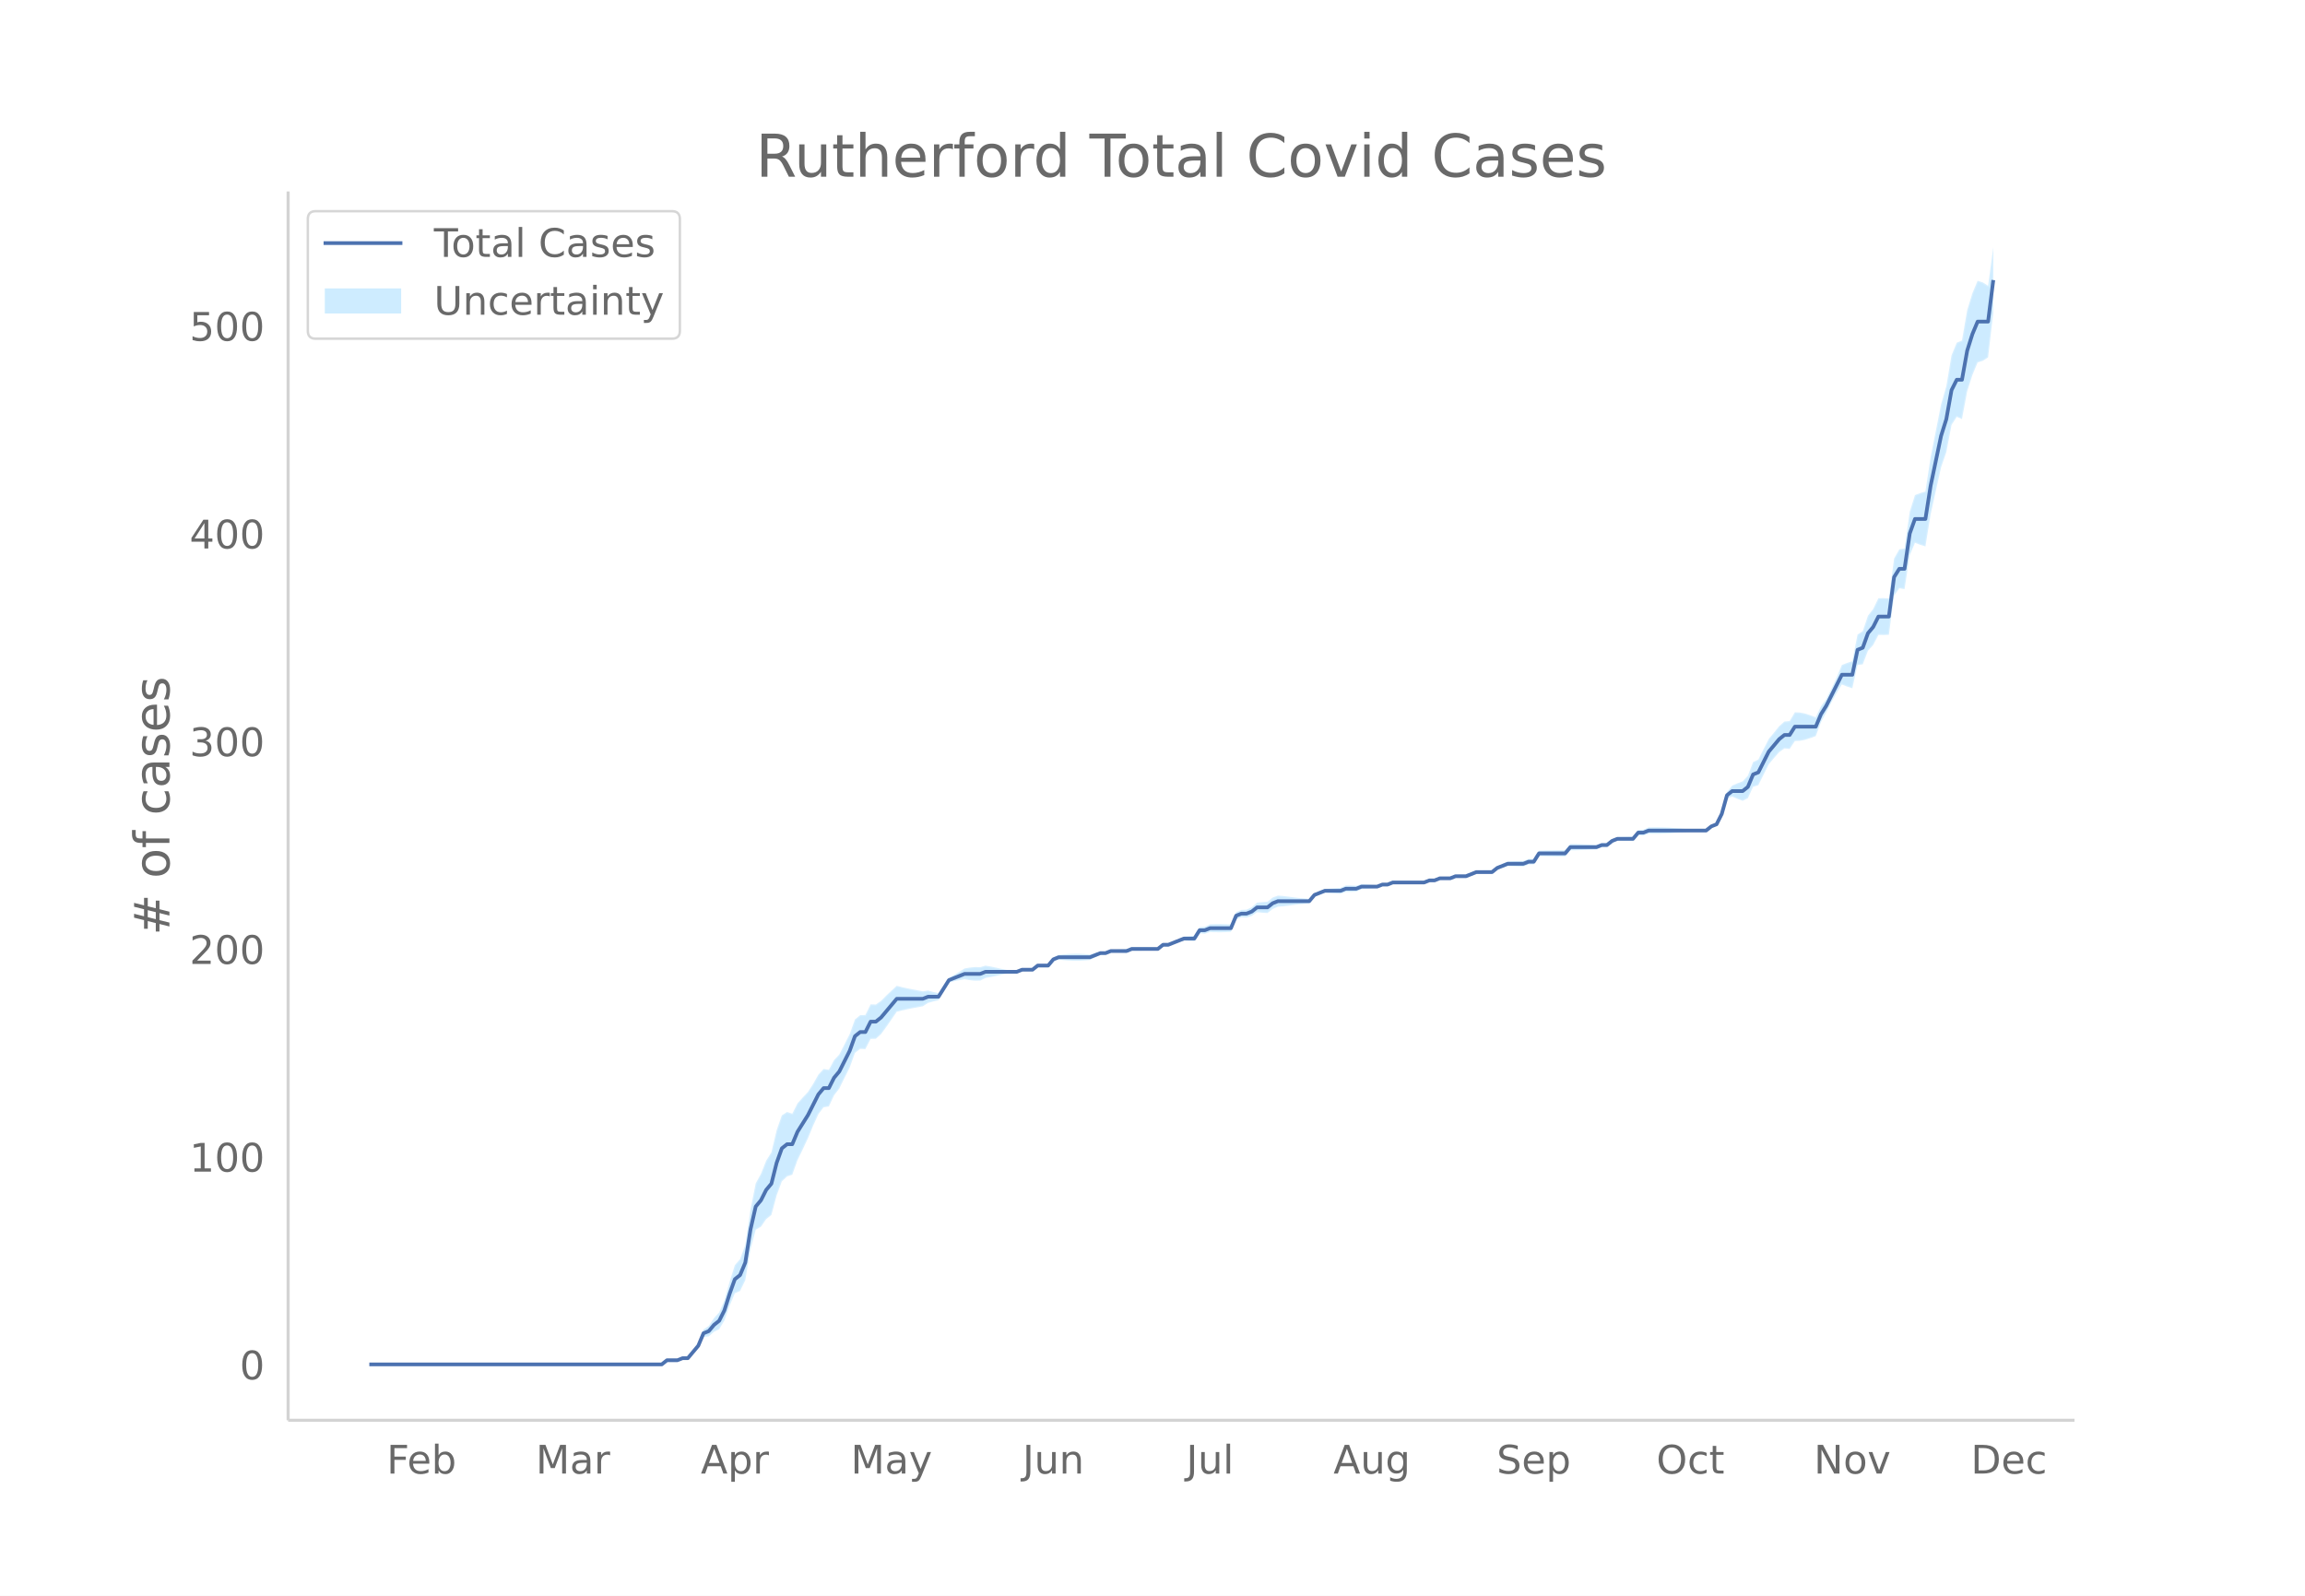
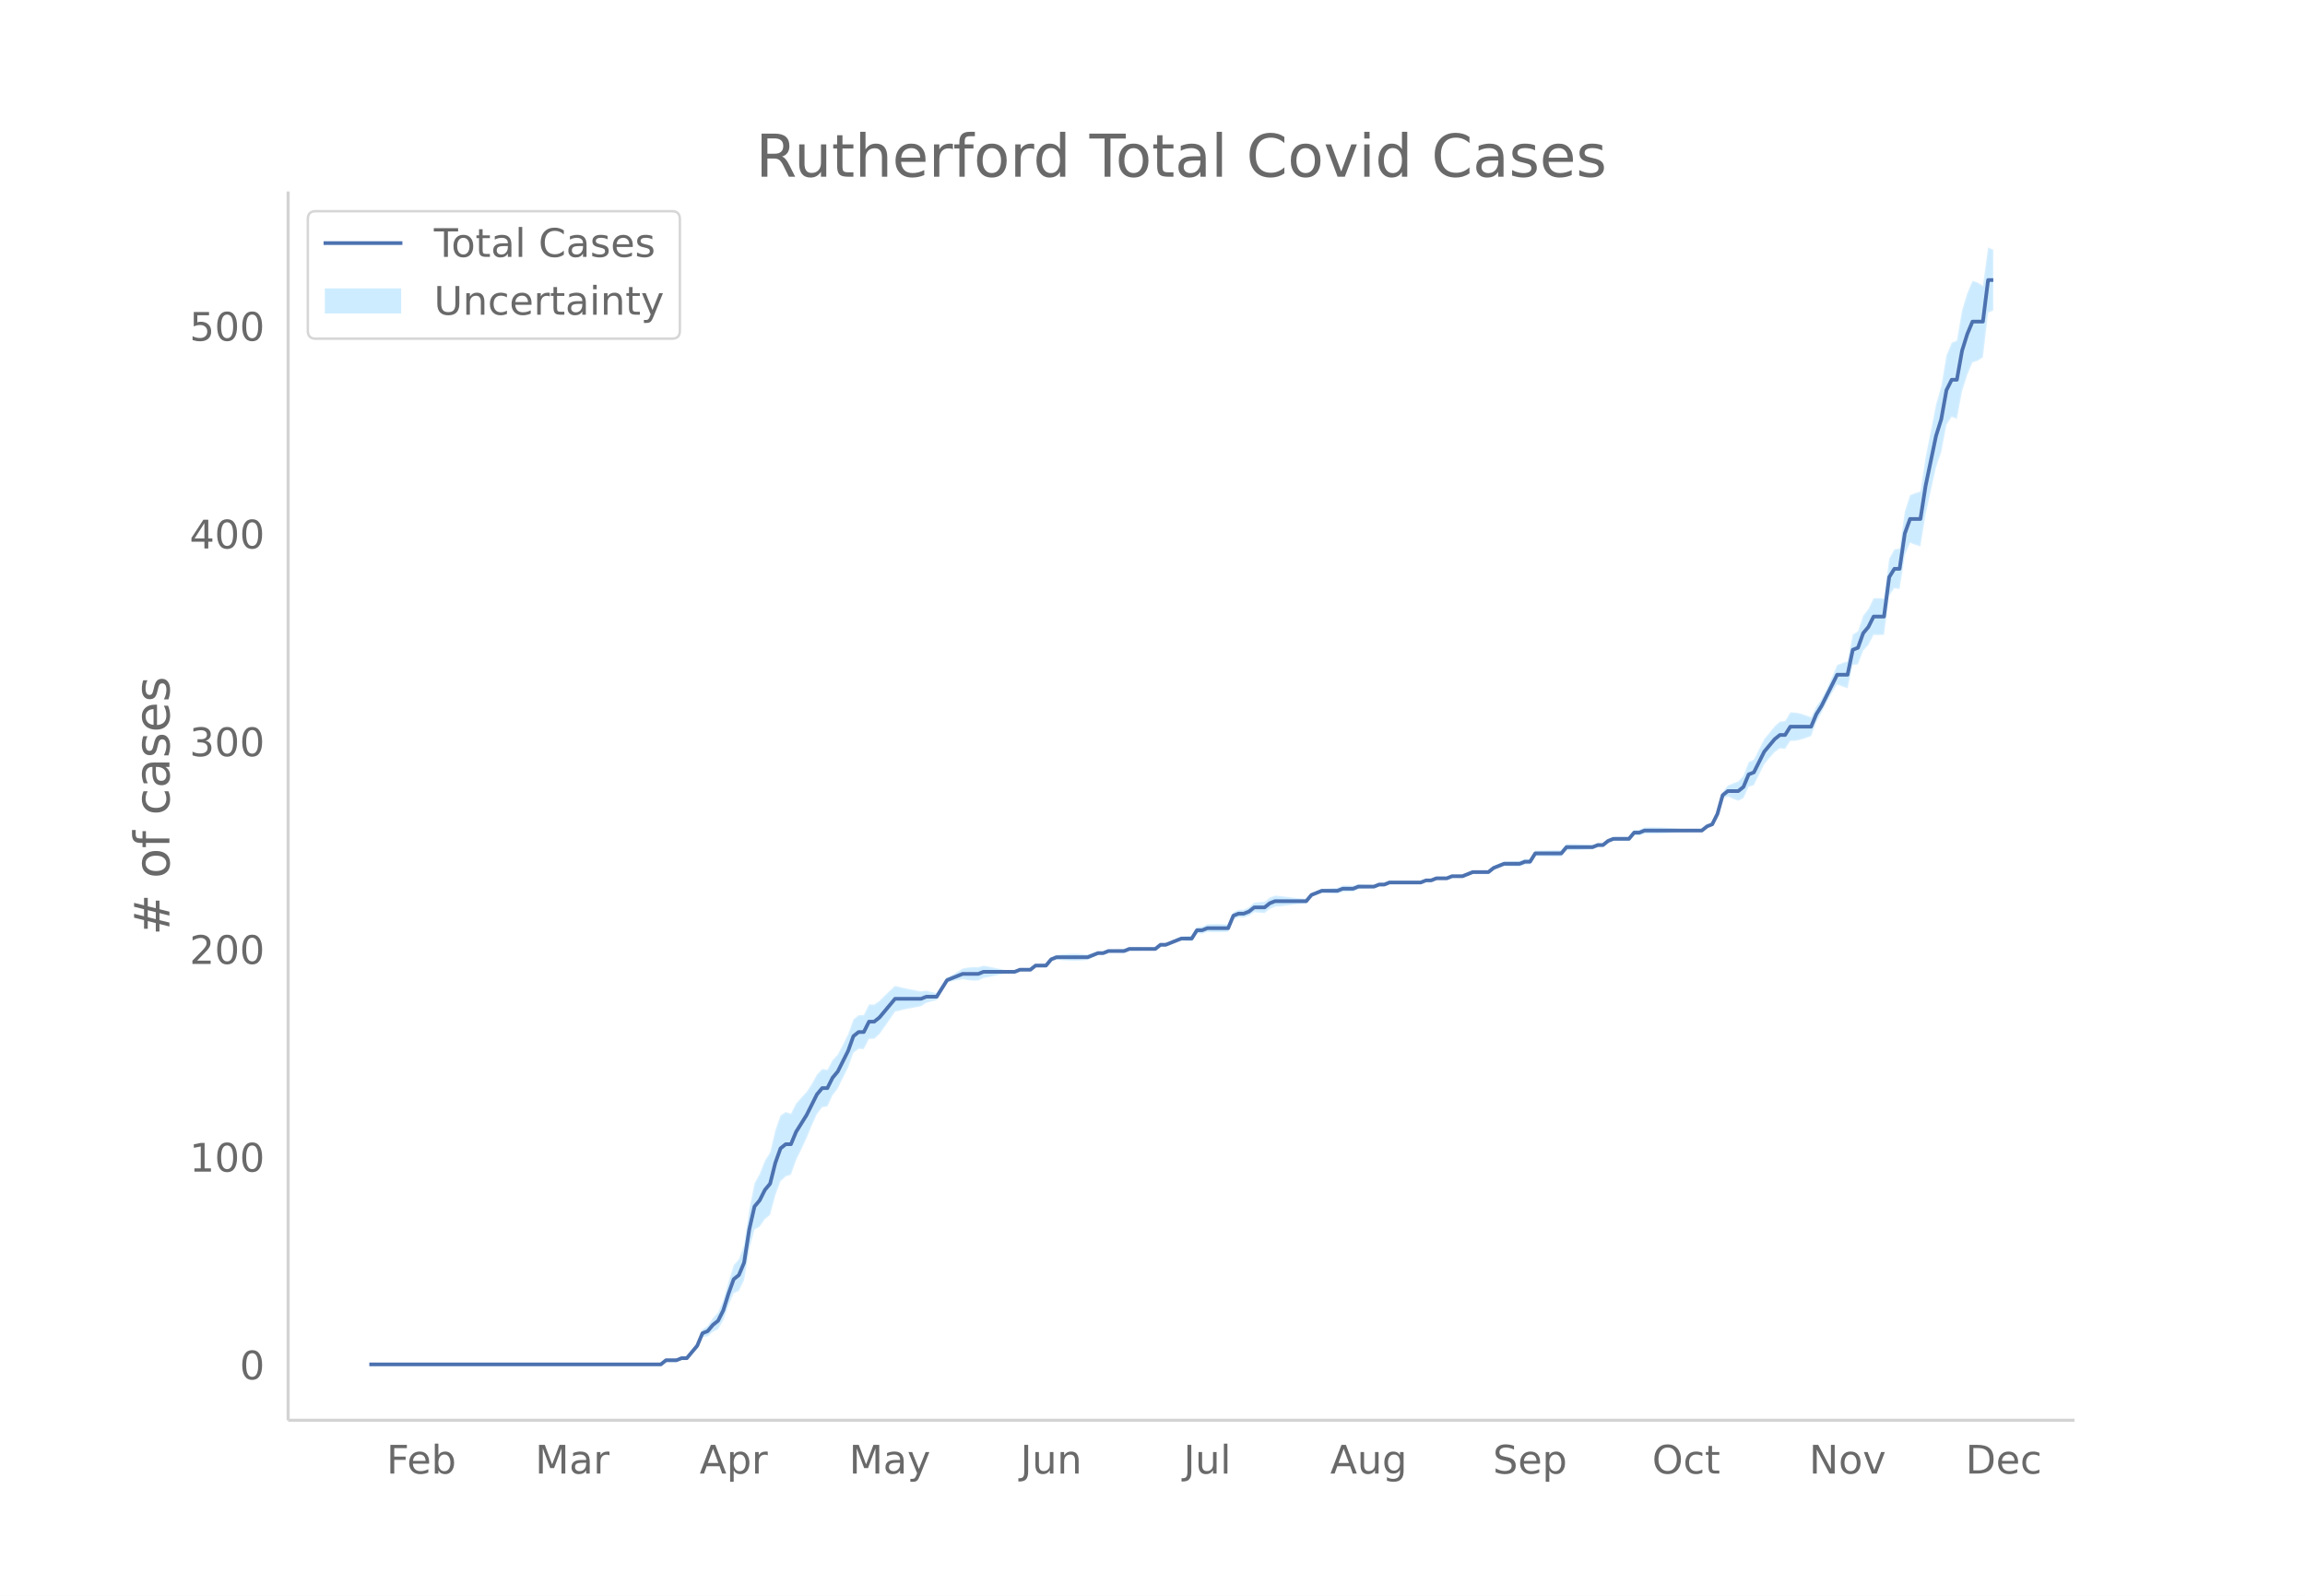
<svg xmlns="http://www.w3.org/2000/svg" xmlns:xlink="http://www.w3.org/1999/xlink" height="864" viewBox="0 0 936 648" width="1248">
  <defs>
    <style>*{stroke-linecap:butt;stroke-linejoin:round}</style>
  </defs>
  <g id="figure_1">
    <path d="M0 648h936V0H0z" fill="#fff" id="patch_1" />
    <g id="axes_1">
      <path d="M117 576.72h725.4V77.76H117z" fill="none" id="patch_2" />
      <g id="PolyCollection_1">
        <defs>
-           <path d="M164.816-93.96h103.901l2.12-1.596 2.12.099 2.121.103 2.12-.713 2.121.127 2.12-2.33 2.121-2.221 2.12-4.56 2.12-.265 2.121-1.883 2.12-1.046 2.121-3.547 2.12-5.986 2.121-5.043 2.12-.943 2.12-4.362 2.121-12.519 2.12-7.996 2.121-1.22 2.12-3.074 2.121-1.7 2.12-7.914 2.12-5.737 2.121-2 2.12-.697 2.121-5.919 2.12-4.368 2.121-4.501 2.12-5.143 2.12-4.675 2.121-2.777 2.12-.327 2.121-4.51 2.12-2.785 2.121-4.302 2.12-4.254 2.121-5.896 2.12-1.64 2.12.084 2.121-4.135 2.12-.046 2.121-1.895 2.12-2.913 2.121-3.056 2.12-3.105 2.12-.524 2.121-.486 2.12-.419 2.121-.395 2.12-.412 2.121-1.37 2.12-.579 2.12-.483 2.121-3.774 2.12-3.433 2.121-.558 2.12-.399 2.121-.376 2.12.371 2.12.204 2.121-.036 2.12-1.066 2.121-.363 2.12-.441 2.121-.48 2.12-.441 2.12-.264 2.121-.142 2.12-.927 2.121-.03h2.12l2.121-1.623 2.12.102 2.121.112 2.12-2.327 2.12-.612 2.121.215 2.12.162 2.121.076 2.12-.008 2.121-.11 2.12-.185 2.12-1.065 2.121-1.043 2.12-.127 2.121-.908 2.12.021 2.121.098 2.12.08 2.12-.8h2.121l2.12-.044 2.121-.08 2.12-.097 2.121-.103 2.12-1.72 2.12.02 2.121-.774 2.12-.712 2.121-.675 2.12.165 2.121.129 2.12-3.191 2.12.166 2.121-.705 2.12.081 2.121.018 2.12-.044 2.121-.111 2.12-5.11 2.121-.794 2.12.105 2.12-.697 2.121-1.492 2.12.195 2.121.149 2.12-1.67 2.121-.904 2.12-.16 2.12-.25 2.121-.29 2.12-.264 2.121-.164 2.12-.209 2.121-2.699 2.12-.896 2.12-.761 2.121.127 2.12.146 2.121.146 2.12-.743 2.121-.01 2.12-.103 2.12-.99 2.121-.172 2.12-.175 2.121-.147 2.12-.873h2.121l2.12-.814 2.121.018 2.12.01h2.12l2.121-.01 2.12-.044 2.121-.074 2.12-.897 2.121-.057 2.12-.864 2.12.02 2.121.057 2.12-.758 2.121.092 2.12.052 2.121-.807 2.12-.807 2.12.027 2.121.01 2.12-.01 2.121-1.65 2.12-.773 2.121-.736 2.12.09 2.12.071 2.121.043 2.12-.843 2.121-.056 2.12-3.355 2.121.057 2.12.055 2.12.046 2.121.028 2.12.009 2.121-2.521 2.12-.027 2.121-.071 2.12-.098 2.121-.11 2.12-.103 2.12-.938 2.121-.035 2.12-1.714 2.121-.834 2.12.04 2.121.057 2.12.066 2.12-2.377 2.121.122 2.12-.76 2.121.035 2.12-.009 2.121-.053 2.12-.105 2.12-.154 2.121-.156 2.12-.174 2.121-.198 2.12-.198 2.121-.172 2.12-.05 2.12-1.64 2.121-.705 2.12-3.864 2.121-6.837 2.12-.772 2.121.911 2.12.794 2.12-1.08 2.121-4.593 2.12-.668 2.121-4.235 2.12-4.263 2.121-2.522 2.12-2.405 2.121-1.503 2.12.19 2.12-3.186 2.121-.107 2.12-.436 2.121-.684 2.12-.783 2.121-5.686 2.12-3.834 2.12-4.228 2.121-3.775 2.12-3.441 2.121.844 2.12.693 2.121-9.425 2.12-.292 2.12-5.52 2.121-2.328 2.12-4.09 2.121.027 2.12-.103 2.121-15.865 2.12-3.008 2.12.332 2.121-13.709 2.12-5.088 2.121.817 2.12.648 2.121-13.024 2.12-9.568 2.12-9.51 2.121-6.155 2.12-11.055 2.121-3.3 2.12.889 2.121-11.284 2.12-6.601 2.121-5.097 2.12-.677 2.12-1.363 2.121-18.132v-26.564h0l-2.12 15.609-2.12-1.363-2.121-.677-2.12 5.025-2.12 6.896-2.121 12.334-2.12.89-2.121 5.133-2.12 12.565-2.121 7.34-2.12 10.736-2.12 10.676-2.121 13.969-2.12.648-2.121.816-2.12 6.722-2.121 14.97-2.12.333-2.12 3.74-2.121 16.188-2.12-.103-2.121.028-2.12 4.345-2.121 2.733-2.12 6.29-2.121 1.394-2.12 10.82-2.12.692-2.121.845-2.12 4.994-2.121 4.66-2.12 4.207-2.121 2.915-2.12 4.436-2.12-.783-2.121-.684-2.12-.436-2.121-.107-2.12 3.561-2.121.19-2.12 1.872-2.12 2.656-2.121 2.54-2.12 4.172-2.121 4.2-2.12 1.019-2.121 5.529-2.12 2.294-2.12.794-2.121.911-2.12 2.602-2.121 8.347-2.12 4.57-2.121.984-2.12 1.732-2.121-.049-2.12-.172-2.12-.198-2.121-.198-2.12-.174-2.121-.156-2.12-.154-2.121-.105-2.12-.053-2.12-.009-2.121.035-2.12.927-2.121.123-2.12 2.683-2.121.066-2.12.058-2.12.039-2.121.853-2.12 1.66-2.121-.035-2.12.75-2.121-.104-2.12-.11-2.12-.098-2.121-.07-2.12-.028-2.121 2.54-2.12.01-2.121.027-2.12.046-2.12.056-2.121.056-2.12 3.394-2.121-.056-2.12.844-2.121.043-2.12.07-2.121.09-2.12.952-2.12.913-2.121 1.724-2.12-.009-2.121.01-2.12.027-2.121.88-2.12.88-2.12.052-2.121.092-2.12.929-2.121.056-2.12.021-2.121.823-2.12-.057-2.12.79-2.121-.074-2.12-.044-2.121-.01h-2.12l-2.121.01-2.12.018-2.12.873h-2.121l-2.12.814-2.121-.147-2.12-.175-2.121-.171-2.12.696-2.12-.104-2.121-.008-2.12.943-2.121.146-2.12.146-2.121.128-2.12.925-2.121.791-2.12 2.363-2.12-.21-2.121-.164-2.12-.264-2.121-.29-2.12-.25-2.121-.16-2.12.783-2.12 1.705-2.121.15-2.12.193-2.121 1.882-2.12.991-2.121.105-2.12.893-2.12 5.012-2.121-.11-2.12-.045-2.121.018-2.12.08-2.121.983-2.12.166-2.12 3.557-2.121.13-2.12.164-2.121 1.012-2.12.975-2.121.913-2.12.02-2.12 1.655-2.121-.103-2.12-.098-2.121-.08-2.12-.044h-2.121l-2.12.888-2.121.08-2.12.097-2.12.022-2.121.778-2.12-.126-2.121.644-2.12.621-2.121-.185-2.12-.11-2.12-.008-2.121.076-2.12.162-2.121.215-2.12 1.075-2.121 2.735-2.12.112-2.12.102-2.121 1.75h-2.12l-2.121-.03-2.12.76-2.121-.14-2.12-.265-2.12-.441-2.121-.48-2.12-.441-2.121-.363-2.12.62-2.121-.035-2.12.203-2.121.372-2.12 1.31-2.12 1.289-2.121 1.129-2.12 3.315-2.121 2.975-2.12-.484-2.121-.578-2.12.316-2.12-.412-2.121-.395-2.12-.418-2.121-.487-2.12-.524-2.121 1.957-2.12 2.005-2.12 2.148-2.121 1.478-2.12-.045-2.121 4.3-2.12.084-2.121 1.734-2.12 5.914-2.12 4.18-2.121 4.134-2.12 2.276-2.121 3.926-2.12-.327-2.121 2.283-2.12 3.76-2.12 3.293-2.121 2.247-2.12 2.38-2.121 4.204-2.12-.697-2.121 1.373-2.12 6.073-2.121 8.956-2.12 3.361-2.12 5.362-2.121 3.841-2.12 10.561-2.121 14.474-2.12 5.76-2.121 2.43-2.12 6.767-2.12 7.511-2.121 4.888-2.12 2.328-2.121 3.178-2.12 1.423-2.121 5.562-2.12 2.84-2.12 2.73-2.121.128-2.12.974-2.121.103-2.12.099-2.121 1.778H164.816z" id="m0a0a9a56c8" stroke="#fff" stroke-opacity=".2" />
+           <path d="M164.768-93.96H268.336l2.114-1.596 2.114.099 2.113.103 2.114-.713 2.114.127 2.113-2.33 2.114-2.221 2.113-4.56 2.114-.265 2.114-1.883 2.113-1.046 2.114-3.547 2.114-5.986 2.113-5.043 2.114-.943 2.114-4.362 2.113-12.519 2.114-7.996 2.113-1.22 2.114-3.074 2.114-1.7 2.113-7.914 2.114-5.737 2.114-2 2.113-.697 2.114-5.919 2.114-4.368 2.113-4.501 2.114-5.143 2.113-4.675 2.114-2.777 2.114-.327 2.113-4.51 2.114-2.785 2.114-4.302 2.113-4.254 2.114-5.896 2.114-1.64 2.113.084 2.114-4.135 2.113-.046 2.114-1.895 2.114-2.913 2.113-3.056 2.114-3.105 2.114-.524 2.113-.486 2.114-.419 2.114-.395 2.113-.412 2.114-1.37 2.113-.579 2.114-.483 2.114-3.774 2.113-3.433 2.114-.558 2.114-.399 2.113-.376 2.114.371 2.114.204 2.113-.036 2.114-1.066 2.113-.363 2.114-.441 2.114-.48 2.113-.441 2.114-.264 2.114-.142 2.113-.927 2.114-.03h2.114l2.113-1.623 2.114.102 2.113.112 2.114-2.327 2.114-.612 2.113.215 2.114.162 2.114.076 2.113-.008 2.114-.11 2.114-.185 2.113-1.065 2.114-1.043 2.113-.127 2.114-.908 2.114.021 2.113.098 2.114.08 2.114-.8h2.113l2.114-.044 2.114-.08 2.113-.097 2.114-.103 2.113-1.72 2.114.02 2.114-.774 2.113-.712 2.114-.675 2.114.165 2.113.129 2.114-3.191 2.114.166 2.113-.705 2.114.081 2.113.018 2.114-.044 2.114-.111 2.113-5.11 2.114-.794 2.114.105 2.113-.697 2.114-1.492 2.114.195 2.113.149 2.114-1.67 2.113-.904 2.114-.16 2.114-.25 2.113-.29 2.114-.264 2.114-.164 2.113-.209 2.114-2.699 2.114-.896 2.113-.761 2.114.127 2.113.146 2.114.146 2.114-.743 2.113-.01 2.114-.103 2.114-.99 2.113-.172 2.114-.175 2.114-.147 2.113-.873h2.114l2.113-.814 2.114.018 2.114.01h2.113l2.114-.01 2.114-.044 2.113-.074 2.114-.897 2.114-.057 2.113-.864 2.114.02 2.113.057 2.114-.758 2.114.092 2.113.052 2.114-.807 2.114-.807 2.113.027 2.114.01 2.114-.01 2.113-1.65 2.114-.773 2.113-.736 2.114.09 2.114.071 2.113.043 2.114-.843 2.114-.056 2.113-3.355 2.114.057 2.114.055 2.113.046 2.114.028 2.113.009 2.114-2.521 2.114-.027 2.113-.071 2.114-.098 2.114-.11 2.113-.103 2.114-.938 2.114-.035 2.113-1.714 2.114-.834 2.113.04 2.114.057 2.114.066 2.113-2.377 2.114.122 2.114-.76 2.113.035 2.114-.009 2.114-.053 2.113-.105 2.114-.154 2.113-.156 2.114-.174 2.114-.198 2.113-.198 2.114-.172 2.114-.05 2.113-1.64 2.114-.705 2.114-3.864 2.113-6.837 2.114-.772 2.113.911 2.114.794 2.114-1.08 2.113-4.593 2.114-.668 2.114-4.235 2.113-4.263 2.114-2.522 2.114-2.405 2.113-1.503 2.114.19 2.113-3.186 2.114-.107 2.114-.436 2.113-.684 2.114-.783 2.114-5.686 2.113-3.834 2.114-4.228 2.114-3.775 2.113-3.441 2.114.844 2.113.693 2.114-9.425 2.114-.292 2.113-5.52 2.114-2.328 2.114-4.09 2.113.027 2.114-.103 2.114-15.865 2.113-3.008 2.114.332 2.113-13.709 2.114-5.088 2.114.817 2.113.648 2.114-13.024 2.114-9.568 2.113-9.51 2.114-6.155 2.114-11.055 2.113-3.3 2.114.889 2.113-11.284 2.114-6.601 2.114-5.097 2.113-.677 2.114-1.363 2.114-18.132 2.113-.955v-24.655h0l-2.113-.954-2.114 15.609-2.114-1.363-2.113-.677-2.114 5.025-2.114 6.896-2.113 12.334-2.114.89-2.113 5.133-2.114 12.565-2.114 7.34-2.113 10.736-2.114 10.676-2.114 13.969-2.113.648-2.114.816-2.114 6.722-2.113 14.97-2.114.333-2.113 3.74-2.114 16.188-2.114-.103-2.113.028-2.114 4.345-2.114 2.733-2.113 6.29-2.114 1.394-2.114 10.82-2.113.692-2.114.845-2.113 4.994-2.114 4.66-2.114 4.207-2.113 2.915-2.114 4.436-2.114-.783-2.113-.684-2.114-.436-2.114-.107-2.113 3.561-2.114.19-2.113 1.872-2.114 2.656-2.114 2.54-2.113 4.172-2.114 4.2-2.114 1.019-2.113 5.529-2.114 2.294-2.114.794-2.113.911-2.114 2.602-2.113 8.347-2.114 4.57-2.114.984-2.113 1.732-2.114-.049-2.114-.172-2.113-.198-2.114-.198-2.114-.174-2.113-.156-2.114-.154-2.113-.105-2.114-.053-2.114-.009-2.113.035-2.114.927-2.114.123-2.113 2.683-2.114.066-2.114.058-2.113.039-2.114.853-2.113 1.66-2.114-.035-2.114.75-2.113-.104-2.114-.11-2.114-.098-2.113-.07-2.114-.028-2.114 2.54-2.113.01-2.114.027-2.113.046-2.114.056-2.114.056-2.113 3.394-2.114-.056-2.114.844-2.113.043-2.114.07-2.114.09-2.113.952-2.114.913-2.113 1.724-2.114-.009-2.114.01-2.113.027-2.114.88-2.114.88-2.113.052-2.114.092-2.114.929-2.113.056-2.114.021-2.113.823-2.114-.057-2.114.79-2.113-.074-2.114-.044-2.114-.01h-2.113l-2.114.01-2.114.018-2.113.873h-2.114l-2.113.814-2.114-.147-2.114-.175-2.113-.171-2.114.696-2.114-.104-2.113-.008-2.114.943-2.114.146-2.113.146-2.114.128-2.113.925-2.114.791-2.114 2.363-2.113-.21-2.114-.164-2.114-.264-2.113-.29-2.114-.25-2.114-.16-2.113.783-2.114 1.705-2.113.15-2.114.193-2.114 1.882-2.113.991-2.114.105-2.114.893-2.113 5.012-2.114-.11-2.114-.045-2.113.018-2.114.08-2.113.983-2.114.166-2.114 3.557-2.113.13-2.114.164-2.114 1.012-2.113.975-2.114.913-2.114.02-2.113 1.655-2.114-.103-2.113-.098-2.114-.08-2.114-.044h-2.113l-2.114.888-2.114.08-2.113.097-2.114.022-2.114.778-2.113-.126-2.114.644-2.113.621-2.114-.185-2.114-.11-2.113-.008-2.114.076-2.114.162-2.113.215-2.114 1.075-2.114 2.735-2.113.112-2.114.102-2.113 1.75h-2.114l-2.114-.03-2.113.76-2.114-.14-2.114-.265-2.113-.441-2.114-.48-2.114-.441-2.113-.363-2.114.62-2.113-.035-2.114.203-2.114.372-2.113 1.31-2.114 1.289-2.114 1.129-2.113 3.315-2.114 2.975-2.114-.484-2.113-.578-2.114.316-2.113-.412-2.114-.395-2.114-.418-2.113-.487-2.114-.524-2.114 1.957-2.113 2.005-2.114 2.148-2.114 1.478-2.113-.045-2.114 4.3-2.113.084-2.114 1.734-2.114 5.914-2.113 4.18-2.114 4.134-2.114 2.276-2.113 3.926-2.114-.327-2.114 2.283-2.113 3.76-2.114 3.293-2.113 2.247-2.114 2.38-2.114 4.204-2.113-.697-2.114 1.373-2.114 6.073-2.113 8.956-2.114 3.361-2.114 5.362-2.113 3.841-2.114 10.561-2.113 14.474-2.114 5.76-2.114 2.43-2.113 6.767-2.114 7.511-2.114 4.888-2.113 2.328-2.114 3.178-2.114 1.423-2.113 5.562-2.114 2.84-2.113 2.73-2.114.128-2.114.974-2.113.103-2.114.099-2.114 1.778H164.768z" id="mccaf96db83" stroke="#fff" stroke-opacity=".2" />
        </defs>
-         <g clip-path="url(#p590f59736d)">
-           <use xlink:href="#m0a0a9a56c8" y="648" fill="#089fff" fill-opacity=".2" stroke="#fff" stroke-opacity=".2" />
-         </g>
-       </g>
-       <path clip-path="url(#p590f59736d)" d="M149.973 554.04h118.744l2.12-1.687h4.241l2.12-.844h2.121l4.241-5.06 2.12-5.062 2.12-.843 2.121-2.53 2.12-1.688 2.121-4.218 2.12-6.748 2.121-5.904 2.12-1.687 2.12-5.062 2.121-13.496 2.12-9.279 2.121-2.53 2.12-4.218 2.121-2.53 2.12-8.436 2.12-5.904 2.121-1.687h2.12l2.121-5.061 4.241-6.749 4.24-8.435 2.121-2.53h2.12l2.121-4.218 2.12-2.53 4.242-8.436 2.12-5.904 2.12-1.687h2.12l2.121-4.218h2.12l2.121-1.687 6.361-7.592h10.603l2.12-.843h4.24l4.242-6.748 6.361-2.531h6.361l2.12-.844h12.723l2.12-.843h4.242l2.12-1.687h4.241l2.12-2.53 2.12-.844h12.723l4.241-1.687h2.12l2.121-.844h6.361l2.12-.843h10.603l2.12-1.687h2.12l6.362-2.53h4.241l2.12-3.375h2.12l2.121-.843h8.482l2.12-5.062 2.121-.843h2.12l2.12-.844 2.121-1.687h4.241l2.12-1.687 2.121-.843h12.723l2.12-2.53 4.24-1.688h6.362l2.12-.843h4.241l2.12-.844h6.362l2.12-.843h2.121l2.12-.844H578.3l2.12-.843h2.121l2.12-.844h4.241l2.12-.844h4.242l4.24-1.687h6.362l2.12-1.687 4.241-1.687h6.361l2.12-.843h2.121l2.12-3.374h10.603l2.12-2.53h10.602l2.12-.844h2.121l2.12-1.687 2.121-.844h6.361l2.12-2.53h2.121l2.12-.844h23.325l2.12-1.687 2.121-.844 2.12-4.217 2.121-7.592 2.12-1.687h4.242l2.12-1.687 2.12-5.061 2.12-.844 4.242-8.435 4.24-5.06 2.121-1.688h2.12l2.12-3.374h8.483l2.12-5.061 2.12-3.374 6.362-12.653h4.24l2.121-10.122 2.12-.844 2.12-5.905 2.121-2.53 2.12-4.218h4.242l2.12-16.027 2.12-3.374h2.12l2.121-14.34 2.12-5.904h4.242l2.12-13.497 4.24-20.244 2.121-6.748 2.12-11.81 2.121-4.217h2.12l2.121-11.81 2.12-6.748 2.121-5.06h4.24l2.121-16.871h0" fill="none" stroke="#4c72b0" stroke-linecap="round" stroke-width="1.5" id="line2d_1" />
+         <g clip-path="url(#pb0e7f680ef)">
+           <use xlink:href="#mccaf96db83" y="648" fill="#089fff" fill-opacity=".2" stroke="#fff" stroke-opacity=".2" />
+         </g>
+       </g>
+       <path clip-path="url(#pb0e7f680ef)" d="M149.973 554.04h118.363l2.114-1.687h4.227l2.114-.844h2.114l4.227-5.06 2.113-5.062 2.114-.843 2.114-2.53 2.113-1.688 2.114-4.218 2.114-6.748 2.113-5.904 2.114-1.687 2.114-5.062 2.113-13.496 2.114-9.279 2.113-2.53 2.114-4.218 2.114-2.53 2.113-8.436 2.114-5.904 2.114-1.687h2.113l2.114-5.061 4.227-6.749 4.227-8.435 2.114-2.53h2.114l2.113-4.218 2.114-2.53 4.227-8.436 2.114-5.904 2.114-1.687h2.113l2.114-4.218h2.113l2.114-1.687 6.341-7.592h10.568l2.114-.843h4.227l4.227-6.748 6.341-2.531h6.341l2.114-.844h12.682l2.113-.843h4.228l2.113-1.687h4.227l2.114-2.53 2.114-.844h12.682l4.227-1.687h2.113l2.114-.844h6.341l2.114-.843h10.568l2.113-1.687h2.114l6.341-2.53h4.227l2.114-3.375h2.114l2.113-.843h8.455l2.113-5.062 2.114-.843h2.114l2.113-.844 2.114-1.687h4.227l2.114-1.687 2.113-.843h12.682l2.114-2.53 4.227-1.688h6.341l2.114-.843h4.227l2.114-.844h6.34l2.114-.843h2.114l2.113-.844h12.682l2.114-.843h2.114l2.113-.844h4.227l2.114-.844h4.227l4.228-1.687h6.34l2.114-1.687 4.227-1.687h6.341l2.114-.843h2.114l2.113-3.374h10.568l2.114-2.53h10.568l2.114-.844h2.114l2.113-1.687 2.114-.844h6.34l2.114-2.53h2.114l2.114-.844h23.25l2.113-1.687 2.114-.844 2.114-4.217 2.113-7.592 2.114-1.687h4.227l2.114-1.687 2.113-5.061 2.114-.844 4.227-8.435 4.228-5.06 2.113-1.688h2.114l2.113-3.374h8.455l2.114-5.061 2.113-3.374 6.341-12.653h4.227l2.114-10.122 2.114-.844 2.113-5.905 2.114-2.53 2.114-4.218h4.227l2.114-16.027 2.113-3.374h2.114l2.113-14.34 2.114-5.904h4.227l2.114-13.497 4.227-20.244 2.114-6.748 2.114-11.81 2.113-4.217h2.114l2.113-11.81 2.114-6.748 2.114-5.06h4.227l2.114-16.871h2.113" fill="none" stroke="#4c72b0" stroke-linecap="round" stroke-width="1.5" id="line2d_1" />
      <path d="M117 576.72V77.76" fill="none" stroke="#d3d3d3" stroke-linecap="square" stroke-width="1.25" id="patch_3" />
      <path d="M117 576.72h725.4" fill="none" stroke="#d3d3d3" stroke-linecap="square" stroke-width="1.25" id="patch_4" />
      <g id="matplotlib.axis_1">
        <g id="xtick_1">
-           <g transform="matrix(.16 0 0 -.16 157.015 598.378)" fill="#696969" id="text_1">
+           <g transform="matrix(.16 0 0 -.16 156.947 598.378)" fill="#696969" id="text_1">
            <defs>
              <path d="M9.813 72.906h41.89v-8.312H19.672V43.109h28.906v-8.297H19.672V0h-9.86z" id="DejaVuSans-70" />
              <path d="M56.203 29.594v-4.39H14.891q.593-9.282 5.593-14.142 5-4.859 13.938-4.859 5.172 0 10.031 1.266 4.86 1.265 9.656 3.812v-8.5Q49.266.734 44.187-.344 39.11-1.422 33.892-1.422q-13.094 0-20.735 7.61-7.64 7.625-7.64 20.625 0 13.421 7.25 21.296Q20.016 56 32.328 56q11.031 0 17.453-7.11 6.422-7.093 6.422-19.296zm-8.984 2.64q-.094 7.36-4.125 11.75-4.032 4.407-10.672 4.407-7.516 0-12.031-4.25-4.516-4.25-5.203-11.97z" id="DejaVuSans-101" />
              <path d="M48.688 27.297q0 9.906-4.079 15.547-4.078 5.64-11.203 5.64-7.14 0-11.218-5.64-4.079-5.64-4.079-15.547 0-9.906 4.078-15.547 4.079-5.64 11.22-5.64 7.124 0 11.202 5.64t4.078 15.547zM18.108 46.39q2.844 4.875 7.157 7.234Q29.594 56 35.594 56q9.968 0 16.187-7.906 6.235-7.907 6.235-20.797T51.78 6.484q-6.218-7.906-16.187-7.906-6 0-10.328 2.375-4.313 2.375-7.157 7.25V0H9.08v75.984h9.03z" id="DejaVuSans-98" />
            </defs>
            <use xlink:href="#DejaVuSans-70" />
            <use x="52.02" xlink:href="#DejaVuSans-101" />
            <use x="113.543" xlink:href="#DejaVuSans-98" />
          </g>
        </g>
        <g id="xtick_2">
-           <g transform="matrix(.16 0 0 -.16 217.576 598.378)" fill="#696969" id="text_2">
+           <g transform="matrix(.16 0 0 -.16 217.31 598.378)" fill="#696969" id="text_2">
            <defs>
              <path d="M9.813 72.906h14.703l18.593-49.61 18.703 49.61h14.704V0H66.89v64.016l-18.797-50h-9.907l-18.796 50V0H9.813z" id="DejaVuSans-77" />
              <path d="M34.281 27.484q-10.89 0-15.093-2.484-4.204-2.484-4.204-8.5 0-4.781 3.157-7.594 3.156-2.797 8.562-2.797 7.485 0 12 5.297 4.516 5.297 4.516 14.078v2zm17.922 3.72V0H43.22v8.297Q40.14 3.328 35.547.953q-4.594-2.375-11.234-2.375-8.391 0-13.36 4.719Q6 8.016 6 15.922q0 9.219 6.172 13.906 6.187 4.688 18.437 4.688h12.61v.89q0 6.203-4.078 9.594-4.078 3.39-11.453 3.39-4.688 0-9.141-1.124-4.438-1.125-8.531-3.375v8.312q4.921 1.906 9.562 2.844 4.64.953 9.031.953 11.875 0 17.735-6.156 5.86-6.14 5.86-18.64z" id="DejaVuSans-97" />
              <path d="M41.11 46.297q-1.516.875-3.297 1.281Q36.03 48 33.89 48q-7.625 0-11.703-4.953-4.079-4.953-4.079-14.234V0H9.08v54.688h9.03v-8.5q2.844 4.984 7.375 7.39Q30.031 56 36.531 56q.922 0 2.047-.125 1.125-.11 2.484-.36z" id="DejaVuSans-114" />
            </defs>
            <use xlink:href="#DejaVuSans-77" />
            <use x="86.279" xlink:href="#DejaVuSans-97" />
            <use x="147.559" xlink:href="#DejaVuSans-114" />
          </g>
        </g>
        <g id="xtick_3">
-           <g transform="matrix(.16 0 0 -.16 284.563 598.378)" fill="#696969" id="text_3">
+           <g transform="matrix(.16 0 0 -.16 284.087 598.378)" fill="#696969" id="text_3">
            <defs>
              <path d="M34.188 63.188L20.797 26.906h26.812zm-5.579 9.718h11.188L67.578 0h-10.25l-6.64 18.703h-32.86L11.188 0H.78z" id="DejaVuSans-65" />
              <path d="M18.11 8.203v-29H9.077v75.484h9.031v-8.296q2.844 4.875 7.157 7.234Q29.594 56 35.594 56q9.968 0 16.187-7.906 6.235-7.907 6.235-20.797T51.78 6.484q-6.218-7.906-16.187-7.906-6 0-10.328 2.375-4.313 2.375-7.157 7.25zm30.578 19.094q0 9.906-4.079 15.547-4.078 5.64-11.203 5.64-7.14 0-11.218-5.64-4.079-5.64-4.079-15.547 0-9.906 4.078-15.547 4.079-5.64 11.22-5.64 7.124 0 11.202 5.64t4.078 15.547z" id="DejaVuSans-112" />
            </defs>
            <use xlink:href="#DejaVuSans-65" />
            <use x="68.408" xlink:href="#DejaVuSans-112" />
            <use x="131.885" xlink:href="#DejaVuSans-114" />
          </g>
        </g>
        <g id="xtick_4">
-           <g transform="matrix(.16 0 0 -.16 345.476 598.378)" fill="#696969" id="text_4">
+           <g transform="matrix(.16 0 0 -.16 344.796 598.378)" fill="#696969" id="text_4">
            <defs>
              <path d="M32.172-5.078q-3.797-9.766-7.422-12.735-3.61-2.984-9.656-2.984H7.906v7.516h5.282q3.703 0 5.75 1.765Q21-9.766 23.483-3.219l1.61 4.094-22.11 53.813H12.5l17.094-42.766 17.093 42.766h9.516z" id="DejaVuSans-121" />
            </defs>
            <use xlink:href="#DejaVuSans-77" />
            <use x="86.279" xlink:href="#DejaVuSans-97" />
            <use x="147.559" xlink:href="#DejaVuSans-121" />
          </g>
        </g>
        <g id="xtick_5">
-           <g transform="matrix(.16 0 0 -.16 415.25 598.378)" fill="#696969" id="text_5">
+           <g transform="matrix(.16 0 0 -.16 414.36 598.378)" fill="#696969" id="text_5">
            <defs>
              <path d="M9.813 72.906h9.859V5.078q0-13.187-5-19.14-5-5.954-16.094-5.954h-3.75v8.297h3.078q6.531 0 9.219 3.672Q9.813-4.39 9.813 5.078z" id="DejaVuSans-74" />
              <path d="M8.5 21.578v33.11h8.984V21.922q0-7.766 3.016-11.656 3.031-3.875 9.094-3.875 7.265 0 11.484 4.64 4.234 4.64 4.234 12.656v31h8.985V0h-8.984v8.406Q42.047 3.422 37.718 1q-4.313-2.422-10.032-2.422-9.421 0-14.312 5.86Q8.5 10.296 8.5 21.578zM31.11 56z" id="DejaVuSans-117" />
              <path d="M54.89 33.016V0h-8.984v32.719q0 7.765-3.031 11.61-3.031 3.858-9.078 3.858-7.281 0-11.484-4.64-4.204-4.625-4.204-12.64V0H9.08v54.688h9.03v-8.5q3.235 4.937 7.594 7.374Q30.078 56 35.797 56q9.422 0 14.25-5.828 4.844-5.828 4.844-17.156z" id="DejaVuSans-110" />
            </defs>
            <use xlink:href="#DejaVuSans-74" />
            <use x="29.492" xlink:href="#DejaVuSans-117" />
            <use x="92.871" xlink:href="#DejaVuSans-110" />
          </g>
        </g>
        <g id="xtick_6">
-           <g transform="matrix(.16 0 0 -.16 481.71 598.378)" fill="#696969" id="text_6">
+           <g transform="matrix(.16 0 0 -.16 480.616 598.378)" fill="#696969" id="text_6">
            <defs>
              <path d="M9.422 75.984h8.984V0H9.422z" id="DejaVuSans-108" />
            </defs>
            <use xlink:href="#DejaVuSans-74" />
            <use x="29.492" xlink:href="#DejaVuSans-117" />
            <use x="92.871" xlink:href="#DejaVuSans-108" />
          </g>
        </g>
        <g id="xtick_7">
-           <g transform="matrix(.16 0 0 -.16 541.475 598.378)" fill="#696969" id="text_7">
+           <g transform="matrix(.16 0 0 -.16 540.17 598.378)" fill="#696969" id="text_7">
            <defs>
              <path d="M45.406 27.984q0 9.766-4.031 15.125-4.016 5.375-11.297 5.375-7.219 0-11.25-5.375-4.031-5.359-4.031-15.125 0-9.718 4.031-15.093t11.25-5.375q7.281 0 11.297 5.375 4.031 5.375 4.031 15.093zm8.985-21.203q0-13.953-6.203-20.765Q42-20.797 29.203-20.797q-4.734 0-8.937.703-4.203.703-8.157 2.172v8.735q3.954-2.141 7.813-3.157 3.86-1.031 7.86-1.031 8.843 0 13.234 4.61 4.39 4.609 4.39 13.937v4.453q-2.781-4.844-7.125-7.234Q33.938 0 27.875 0 17.828 0 11.672 7.656q-6.156 7.672-6.156 20.328 0 12.688 6.156 20.344Q17.828 56 27.875 56q6.063 0 10.406-2.39 4.344-2.391 7.125-7.22v8.297h8.985z" id="DejaVuSans-103" />
            </defs>
            <use xlink:href="#DejaVuSans-65" />
            <use x="68.408" xlink:href="#DejaVuSans-117" />
            <use x="131.787" xlink:href="#DejaVuSans-103" />
          </g>
        </g>
        <g id="xtick_8">
-           <g transform="matrix(.16 0 0 -.16 607.75 598.378)" fill="#696969" id="text_8">
+           <g transform="matrix(.16 0 0 -.16 606.234 598.378)" fill="#696969" id="text_8">
            <defs>
              <path d="M53.516 70.516V60.89q-5.61 2.687-10.594 4-4.984 1.328-9.625 1.328-8.047 0-12.422-3.125t-4.375-8.89q0-4.845 2.906-7.313 2.907-2.453 11.016-3.97l5.953-1.218q11.031-2.11 16.281-7.406 5.25-5.297 5.25-14.172 0-10.61-7.11-16.078-7.093-5.469-20.812-5.469-5.172 0-11.015 1.172Q13.14.922 6.89 3.219v10.156q6-3.36 11.765-5.078 5.766-1.703 11.328-1.703 8.438 0 13.032 3.312 4.593 3.328 4.593 9.485 0 5.359-3.297 8.39-3.296 3.032-10.812 4.547L27.484 33.5q-11.03 2.188-15.968 6.875-4.922 4.688-4.922 13.047 0 9.672 6.812 15.234 6.813 5.563 18.766 5.563 5.14 0 10.453-.938 5.328-.922 10.89-2.765z" id="DejaVuSans-83" />
            </defs>
            <use xlink:href="#DejaVuSans-83" />
            <use x="63.477" xlink:href="#DejaVuSans-101" />
            <use x="125" xlink:href="#DejaVuSans-112" />
          </g>
        </g>
        <g id="xtick_9">
-           <g transform="matrix(.16 0 0 -.16 672.61 598.378)" fill="#696969" id="text_9">
+           <g transform="matrix(.16 0 0 -.16 670.89 598.378)" fill="#696969" id="text_9">
            <defs>
              <path d="M39.406 66.219q-10.75 0-17.078-8.016-6.312-8-6.312-21.828 0-13.766 6.312-21.781 6.328-8 17.078-8 10.735 0 17.016 8 6.281 8.015 6.281 21.781 0 13.828-6.281 21.828-6.281 8.016-17.016 8.016zm0 8q15.328 0 24.5-10.281 9.188-10.282 9.188-27.563 0-17.234-9.188-27.516-9.172-10.28-24.5-10.28-15.375 0-24.593 10.25-9.204 10.265-9.204 27.546t9.204 27.563q9.218 10.28 24.593 10.28z" id="DejaVuSans-79" />
              <path d="M48.781 52.594v-8.407q-3.812 2.11-7.64 3.157-3.828 1.047-7.735 1.047-8.75 0-13.593-5.547-4.829-5.532-4.829-15.547 0-10.016 4.829-15.563 4.843-5.53 13.593-5.53 3.907 0 7.735 1.046 3.828 1.047 7.64 3.156V2.094Q45.016.344 40.984-.531q-4.015-.89-8.562-.89-12.36 0-19.64 7.765-7.266 7.765-7.266 20.953 0 13.375 7.343 21.031Q20.22 56 33.016 56q4.14 0 8.093-.86 3.953-.843 7.672-2.546z" id="DejaVuSans-99" />
              <path d="M18.313 70.219V54.688h18.5v-6.985h-18.5V18.016q0-6.688 1.828-8.594 1.828-1.906 7.453-1.906h9.218V0h-9.218q-10.407 0-14.36 3.875-3.953 3.89-3.953 14.14v29.688H2.687v6.984h6.594V70.22z" id="DejaVuSans-116" />
            </defs>
            <use xlink:href="#DejaVuSans-79" />
            <use x="78.711" xlink:href="#DejaVuSans-99" />
            <use x="133.691" xlink:href="#DejaVuSans-116" />
          </g>
        </g>
        <g id="xtick_10">
-           <g transform="matrix(.16 0 0 -.16 736.56 598.378)" fill="#696969" id="text_10">
+           <g transform="matrix(.16 0 0 -.16 734.63 598.378)" fill="#696969" id="text_10">
            <defs>
              <path d="M9.813 72.906h13.28l32.329-60.984v60.984h9.562V0h-13.28L19.39 60.984V0H9.813z" id="DejaVuSans-78" />
              <path d="M30.61 48.39q-7.22 0-11.422-5.64-4.204-5.64-4.204-15.453 0-9.813 4.172-15.453 4.188-5.64 11.453-5.64 7.188 0 11.375 5.655 4.203 5.672 4.203 15.438 0 9.719-4.203 15.406-4.187 5.688-11.375 5.688zm0 7.61q11.718 0 18.406-7.625 6.703-7.61 6.703-21.078 0-13.422-6.703-21.078-6.688-7.64-18.407-7.64-11.765 0-18.437 7.64-6.656 7.656-6.656 21.078 0 13.469 6.656 21.078Q18.844 56 30.609 56z" id="DejaVuSans-111" />
              <path d="M2.984 54.688H12.5L29.594 8.797l17.093 45.89h9.516L35.687 0H23.485z" id="DejaVuSans-118" />
            </defs>
            <use xlink:href="#DejaVuSans-78" />
            <use x="74.805" xlink:href="#DejaVuSans-111" />
            <use x="135.986" xlink:href="#DejaVuSans-118" />
          </g>
        </g>
        <g id="xtick_11">
-           <g transform="matrix(.16 0 0 -.16 800.307 598.378)" fill="#696969" id="text_11">
+           <g transform="matrix(.16 0 0 -.16 798.173 598.378)" fill="#696969" id="text_11">
            <defs>
              <path d="M19.672 64.797V8.109h11.922q15.093 0 22.093 6.829 7 6.843 7 21.593 0 14.64-7 21.453-7 6.813-22.093 6.813zm-9.86 8.11h20.266q21.188 0 31.094-8.813 9.922-8.813 9.922-27.563 0-18.86-9.969-27.703Q51.172 0 30.078 0H9.813z" id="DejaVuSans-68" />
            </defs>
            <use xlink:href="#DejaVuSans-68" />
            <use x="77.002" xlink:href="#DejaVuSans-101" />
            <use x="138.525" xlink:href="#DejaVuSans-99" />
          </g>
        </g>
      </g>
      <g id="matplotlib.axis_2">
        <g id="ytick_1">
          <g transform="matrix(.16 0 0 -.16 97.32 560.119)" fill="#696969" id="text_12">
            <defs>
              <path d="M31.781 66.406q-7.61 0-11.453-7.5Q16.5 51.422 16.5 36.375q0-14.984 3.828-22.484 3.844-7.5 11.453-7.5 7.672 0 11.5 7.5 3.844 7.5 3.844 22.484 0 15.047-3.844 22.531-3.828 7.5-11.5 7.5zm0 7.813q12.266 0 18.735-9.703 6.468-9.688 6.468-28.141 0-18.406-6.468-28.11-6.47-9.687-18.735-9.687-12.25 0-18.718 9.688-6.47 9.703-6.47 28.109 0 18.453 6.47 28.14Q19.53 74.22 31.78 74.22z" id="DejaVuSans-48" />
            </defs>
            <use xlink:href="#DejaVuSans-48" />
          </g>
        </g>
        <g id="ytick_2">
          <g transform="matrix(.16 0 0 -.16 76.96 475.767)" fill="#696969" id="text_13">
            <defs>
              <path d="M12.406 8.297h16.11v55.625l-17.532-3.516v8.985l17.438 3.515h9.86V8.296H54.39V0H12.406z" id="DejaVuSans-49" />
            </defs>
            <use xlink:href="#DejaVuSans-49" />
            <use x="63.623" xlink:href="#DejaVuSans-48" />
            <use x="127.246" xlink:href="#DejaVuSans-48" />
          </g>
        </g>
        <g id="ytick_3">
          <g transform="matrix(.16 0 0 -.16 76.96 391.414)" fill="#696969" id="text_14">
            <defs>
              <path d="M19.188 8.297h34.421V0H7.33v8.297q5.609 5.812 15.296 15.594 9.703 9.797 12.188 12.64 4.734 5.313 6.609 9 1.89 3.688 1.89 7.25 0 5.813-4.078 9.469-4.078 3.672-10.625 3.672-4.64 0-9.797-1.61-5.14-1.609-11-4.89v9.969Q13.767 71.78 18.938 73q5.188 1.219 9.485 1.219 11.328 0 18.062-5.672 6.735-5.656 6.735-15.125 0-4.5-1.688-8.531-1.672-4.016-6.125-9.485-1.218-1.422-7.765-8.187-6.532-6.766-18.453-18.922z" id="DejaVuSans-50" />
            </defs>
            <use xlink:href="#DejaVuSans-50" />
            <use x="63.623" xlink:href="#DejaVuSans-48" />
            <use x="127.246" xlink:href="#DejaVuSans-48" />
          </g>
        </g>
        <g id="ytick_4">
          <g transform="matrix(.16 0 0 -.16 76.96 307.062)" fill="#696969" id="text_15">
            <defs>
              <path d="M40.578 39.313Q47.656 37.797 51.625 33q3.984-4.781 3.984-11.813 0-10.78-7.422-16.703-7.421-5.906-21.093-5.906-4.578 0-9.438.906-4.86.907-10.031 2.72v9.515q4.094-2.39 8.969-3.61 4.89-1.218 10.218-1.218 9.266 0 14.125 3.656 4.86 3.656 4.86 10.64 0 6.454-4.516 10.079-4.515 3.64-12.562 3.64h-8.5v8.11h8.89q7.266 0 11.125 2.906 3.86 2.906 3.86 8.375 0 5.61-3.985 8.61-3.968 3.015-11.39 3.015-4.063 0-8.703-.89-4.641-.876-10.203-2.72v8.782q5.624 1.562 10.53 2.344 4.907.78 9.25.78 11.235 0 17.766-5.109 6.547-5.093 6.547-13.78 0-6.063-3.468-10.235-3.47-4.172-9.86-5.782z" id="DejaVuSans-51" />
            </defs>
            <use xlink:href="#DejaVuSans-51" />
            <use x="63.623" xlink:href="#DejaVuSans-48" />
            <use x="127.246" xlink:href="#DejaVuSans-48" />
          </g>
        </g>
        <g id="ytick_5">
          <g transform="matrix(.16 0 0 -.16 76.96 222.71)" fill="#696969" id="text_16">
            <defs>
              <path d="M37.797 64.313L12.89 25.39h24.906zm-2.594 8.593H47.61V25.391h10.407v-8.203H47.609V0h-9.812v17.188H4.89v9.515z" id="DejaVuSans-52" />
            </defs>
            <use xlink:href="#DejaVuSans-52" />
            <use x="63.623" xlink:href="#DejaVuSans-48" />
            <use x="127.246" xlink:href="#DejaVuSans-48" />
          </g>
        </g>
        <g id="ytick_6">
          <g transform="matrix(.16 0 0 -.16 76.96 138.358)" fill="#696969" id="text_17">
            <defs>
              <path d="M10.797 72.906h38.719v-8.312H19.828v-17.86q2.14.735 4.281 1.094 2.157.36 4.313.36 12.203 0 19.328-6.688 7.14-6.688 7.14-18.11 0-11.765-7.328-18.296-7.328-6.516-20.656-6.516-4.593 0-9.36.781-4.75.782-9.827 2.344v9.922q4.39-2.39 9.078-3.563 4.687-1.171 9.906-1.171 8.453 0 13.375 4.437 4.938 4.438 4.938 12.063 0 7.609-4.938 12.047-4.922 4.453-13.375 4.453-3.953 0-7.89-.875-3.922-.875-8.016-2.735z" id="DejaVuSans-53" />
            </defs>
            <use xlink:href="#DejaVuSans-53" />
            <use x="63.623" xlink:href="#DejaVuSans-48" />
            <use x="127.246" xlink:href="#DejaVuSans-48" />
          </g>
        </g>
        <g transform="matrix(0 -.2 -.2 0 68.8 379.813)" fill="#696969" id="text_18">
          <defs>
            <path d="M51.125 44H36.922l-4.11-16.313h14.313zm-7.328 27.781l-5.078-20.265h14.265L58.11 71.78h7.813L60.89 51.516h15.234V44h-17.14l-4-16.313h15.53V20.22H53.079L48 0h-7.813l5.032 20.219H30.906L25.875 0h-7.86l5.079 20.219H7.719v7.468h17.187L29 44H13.281v7.516h17.625l4.985 20.265z" id="DejaVuSans-35" />
            <path d="M37.11 75.984V68.5h-8.594q-4.828 0-6.72-1.953-1.874-1.953-1.874-7.031v-4.828h14.797v-6.985H19.922V0H10.89v47.703H2.297v6.984h8.594V58.5q0 9.125 4.25 13.297 4.25 4.187 13.468 4.187z" id="DejaVuSans-102" />
            <path d="M44.281 53.078v-8.5q-3.797 1.953-7.906 2.922-4.094.984-8.5.984-6.688 0-10.031-2.047-3.344-2.046-3.344-6.156 0-3.125 2.39-4.906 2.391-1.781 9.626-3.39l3.078-.688q9.562-2.047 13.593-5.781 4.032-3.735 4.032-10.422 0-7.625-6.032-12.078-6.03-4.438-16.578-4.438-4.39 0-9.156.86Q10.688.296 5.422 2v9.281q4.984-2.594 9.812-3.89 4.829-1.282 9.579-1.282 6.343 0 9.75 2.172 3.421 2.172 3.421 6.125 0 3.656-2.468 5.61-2.453 1.953-10.813 3.765l-3.125.735q-8.344 1.75-12.062 5.39-3.704 3.64-3.704 9.985 0 7.718 5.47 11.906Q16.75 56 26.811 56q4.97 0 9.36-.734 4.406-.72 8.11-2.188z" id="DejaVuSans-115" />
          </defs>
          <use xlink:href="#DejaVuSans-35" />
          <use x="83.789" xlink:href="#DejaVuSans-32" />
          <use x="115.576" xlink:href="#DejaVuSans-111" />
          <use x="176.758" xlink:href="#DejaVuSans-102" />
          <use x="211.963" xlink:href="#DejaVuSans-32" />
          <use x="243.75" xlink:href="#DejaVuSans-99" />
          <use x="298.73" xlink:href="#DejaVuSans-97" />
          <use x="360.01" xlink:href="#DejaVuSans-115" />
          <use x="412.109" xlink:href="#DejaVuSans-101" />
          <use x="473.633" xlink:href="#DejaVuSans-115" />
        </g>
      </g>
      <g transform="matrix(.24 0 0 -.24 306.902 71.76)" fill="#696969" id="text_19">
        <defs>
          <path d="M44.39 34.188q3.172-1.079 6.172-4.594 3-3.516 6.032-9.672L66.609 0H56l-9.313 18.703q-3.624 7.328-7.015 9.719-3.39 2.39-9.25 2.39h-10.75V0h-9.86v72.906h22.266q12.5 0 18.656-5.234 6.157-5.219 6.157-15.766 0-6.89-3.203-11.437-3.204-4.532-9.297-6.282zM19.673 64.797V38.922h12.406q7.125 0 10.766 3.297 3.64 3.297 3.64 9.687 0 6.39-3.64 9.64-3.64 3.25-10.766 3.25z" id="DejaVuSans-82" />
          <path d="M54.89 33.016V0h-8.984v32.719q0 7.765-3.031 11.61-3.031 3.858-9.078 3.858-7.281 0-11.484-4.64-4.204-4.625-4.204-12.64V0H9.08v75.984h9.03V46.188q3.235 4.937 7.594 7.374Q30.078 56 35.797 56q9.422 0 14.25-5.828 4.844-5.828 4.844-17.156z" id="DejaVuSans-104" />
          <path d="M45.406 46.39v29.594h8.985V0h-8.985v8.203Q42.578 3.328 38.25.953q-4.313-2.375-10.375-2.375-9.906 0-16.14 7.906-6.22 7.922-6.22 20.813 0 12.89 6.22 20.797Q17.968 56 27.874 56q6.063 0 10.375-2.375 4.328-2.36 7.156-7.234zm-30.61-19.093q0-9.906 4.079-15.547 4.078-5.64 11.203-5.64 7.125 0 11.219 5.64 4.11 5.64 4.11 15.547 0 9.906-4.11 15.547-4.094 5.64-11.219 5.64-7.125 0-11.203-5.64-4.078-5.64-4.078-15.547z" id="DejaVuSans-100" />
          <path d="M-.297 72.906h61.672v-8.312H35.5V0h-9.906v64.594H-.296z" id="DejaVuSans-84" />
          <path d="M64.406 67.281v-10.39q-4.984 4.64-10.625 6.922-5.64 2.296-11.984 2.296-12.5 0-19.14-7.64-6.641-7.64-6.641-22.094 0-14.406 6.64-22.047 6.64-7.64 19.14-7.64 6.345 0 11.985 2.296 5.64 2.297 10.625 6.938V5.609Q59.234 2.094 53.437.33q-5.78-1.75-12.218-1.75-16.563 0-26.094 10.124-9.516 10.14-9.516 27.672 0 17.578 9.516 27.703 9.531 10.14 26.094 10.14 6.531 0 12.312-1.734 5.797-1.734 10.875-5.203z" id="DejaVuSans-67" />
          <path d="M9.422 54.688h8.984V0H9.422zm0 21.296h8.984v-11.39H9.422z" id="DejaVuSans-105" />
        </defs>
        <use xlink:href="#DejaVuSans-82" />
        <use x="64.982" xlink:href="#DejaVuSans-117" />
        <use x="128.361" xlink:href="#DejaVuSans-116" />
        <use x="167.57" xlink:href="#DejaVuSans-104" />
        <use x="230.949" xlink:href="#DejaVuSans-101" />
        <use x="292.473" xlink:href="#DejaVuSans-114" />
        <use x="333.586" xlink:href="#DejaVuSans-102" />
        <use x="368.791" xlink:href="#DejaVuSans-111" />
        <use x="429.973" xlink:href="#DejaVuSans-114" />
        <use x="469.336" xlink:href="#DejaVuSans-100" />
        <use x="532.813" xlink:href="#DejaVuSans-32" />
        <use x="564.6" xlink:href="#DejaVuSans-84" />
        <use x="608.684" xlink:href="#DejaVuSans-111" />
        <use x="669.865" xlink:href="#DejaVuSans-116" />
        <use x="709.074" xlink:href="#DejaVuSans-97" />
        <use x="770.354" xlink:href="#DejaVuSans-108" />
        <use x="798.137" xlink:href="#DejaVuSans-32" />
        <use x="829.924" xlink:href="#DejaVuSans-67" />
        <use x="899.748" xlink:href="#DejaVuSans-111" />
        <use x="960.93" xlink:href="#DejaVuSans-118" />
        <use x="1020.109" xlink:href="#DejaVuSans-105" />
        <use x="1047.893" xlink:href="#DejaVuSans-100" />
        <use x="1111.369" xlink:href="#DejaVuSans-32" />
        <use x="1143.156" xlink:href="#DejaVuSans-67" />
        <use x="1212.98" xlink:href="#DejaVuSans-97" />
        <use x="1274.26" xlink:href="#DejaVuSans-115" />
        <use x="1326.359" xlink:href="#DejaVuSans-101" />
        <use x="1387.883" xlink:href="#DejaVuSans-115" />
      </g>
      <g id="legend_1">
        <path d="M128.2 137.53h144.675q3.2 0 3.2-3.2V88.96q0-3.2-3.2-3.2H128.2q-3.2 0-3.2 3.2v45.37q0 3.2 3.2 3.2z" fill="none" opacity=".8" stroke="#ccc" id="patch_5" />
        <path d="M131.4 98.718h32" fill="none" stroke="#4c72b0" stroke-linecap="round" stroke-width="1.5" id="line2d_2" />
        <g transform="matrix(.16 0 0 -.16 176.2 104.317)" fill="#696969" id="text_20">
          <use xlink:href="#DejaVuSans-84" />
          <use x="44.084" xlink:href="#DejaVuSans-111" />
          <use x="105.266" xlink:href="#DejaVuSans-116" />
          <use x="144.475" xlink:href="#DejaVuSans-97" />
          <use x="205.754" xlink:href="#DejaVuSans-108" />
          <use x="233.537" xlink:href="#DejaVuSans-32" />
          <use x="265.324" xlink:href="#DejaVuSans-67" />
          <use x="335.148" xlink:href="#DejaVuSans-97" />
          <use x="396.428" xlink:href="#DejaVuSans-115" />
          <use x="448.527" xlink:href="#DejaVuSans-101" />
          <use x="510.051" xlink:href="#DejaVuSans-115" />
        </g>
        <path d="M131.4 127.802h32v-11.2h-32z" fill="#089fff" opacity=".2" stroke="#fff" id="patch_6" />
        <g transform="matrix(.16 0 0 -.16 176.2 127.802)" fill="#696969" id="text_21">
          <defs>
            <path d="M8.688 72.906h9.921V28.61q0-11.718 4.235-16.875 4.25-5.14 13.781-5.14 9.469 0 13.719 5.14 4.25 5.157 4.25 16.875v44.297H64.5V27.391q0-14.25-7.063-21.532-7.046-7.28-20.812-7.28-13.828 0-20.89 7.28-7.047 7.282-7.047 21.532z" id="DejaVuSans-85" />
          </defs>
          <use xlink:href="#DejaVuSans-85" />
          <use x="73.193" xlink:href="#DejaVuSans-110" />
          <use x="136.572" xlink:href="#DejaVuSans-99" />
          <use x="191.553" xlink:href="#DejaVuSans-101" />
          <use x="253.076" xlink:href="#DejaVuSans-114" />
          <use x="294.189" xlink:href="#DejaVuSans-116" />
          <use x="333.398" xlink:href="#DejaVuSans-97" />
          <use x="394.678" xlink:href="#DejaVuSans-105" />
          <use x="422.461" xlink:href="#DejaVuSans-110" />
          <use x="485.84" xlink:href="#DejaVuSans-116" />
          <use x="525.049" xlink:href="#DejaVuSans-121" />
        </g>
      </g>
    </g>
  </g>
  <defs>
-     <clipPath id="p590f59736d">
+     <clipPath id="pb0e7f680ef">
      <path d="M117 77.76h725.4v498.96H117z" />
    </clipPath>
  </defs>
</svg>
